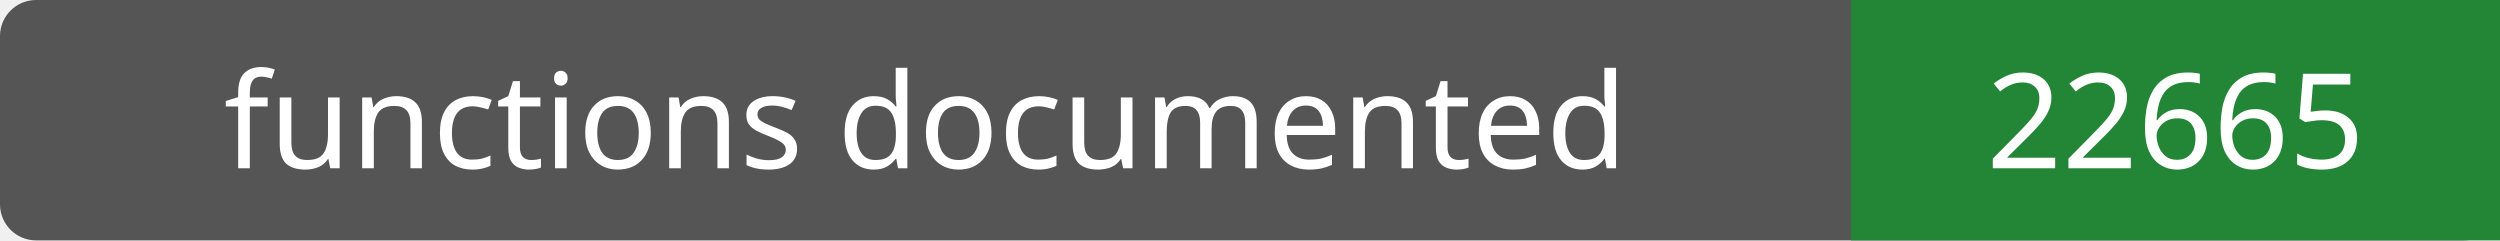
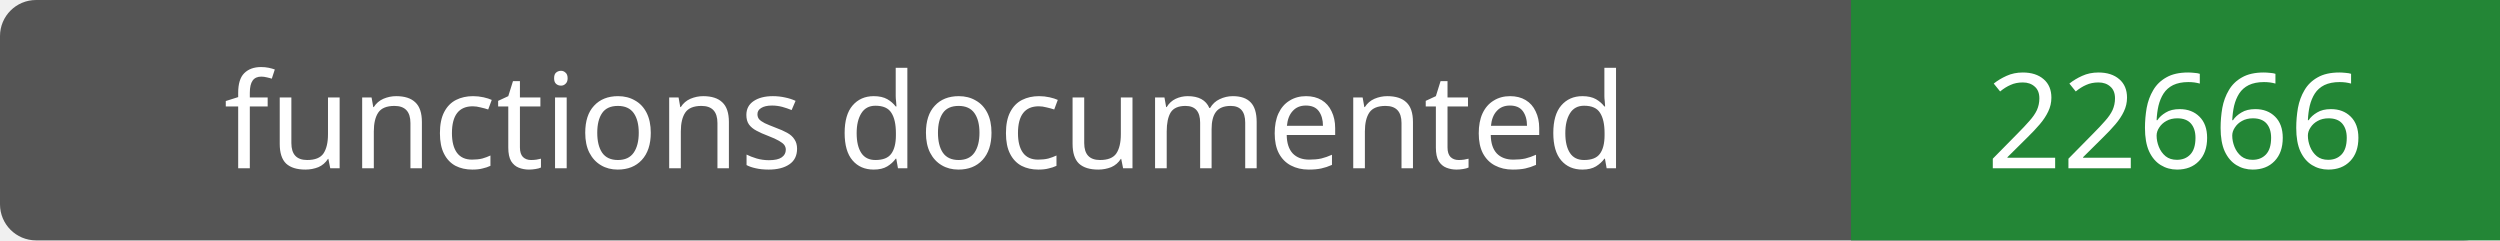
- <svg xmlns="http://www.w3.org/2000/svg" width="208" height="20" role="img" aria-label="functions documented: 22665">
+ <svg xmlns="http://www.w3.org/2000/svg" width="208" height="20" role="img" aria-label="functions documented: 22666">
  <rect width="208" height="20" rx="3" fill="#555" />
  <path fill="#238636" d="M154 0h54v20H154z" />
  <g fill="#fff" text-anchor="middle" font-family="Verdana,sans-serif" font-size="11">
    <text x="77.0" y="14">functions documented</text>
-     <text x="181.0" y="14">22665</text>
+     <text x="181.0" y="14">22666</text>
  </g>
</svg>
